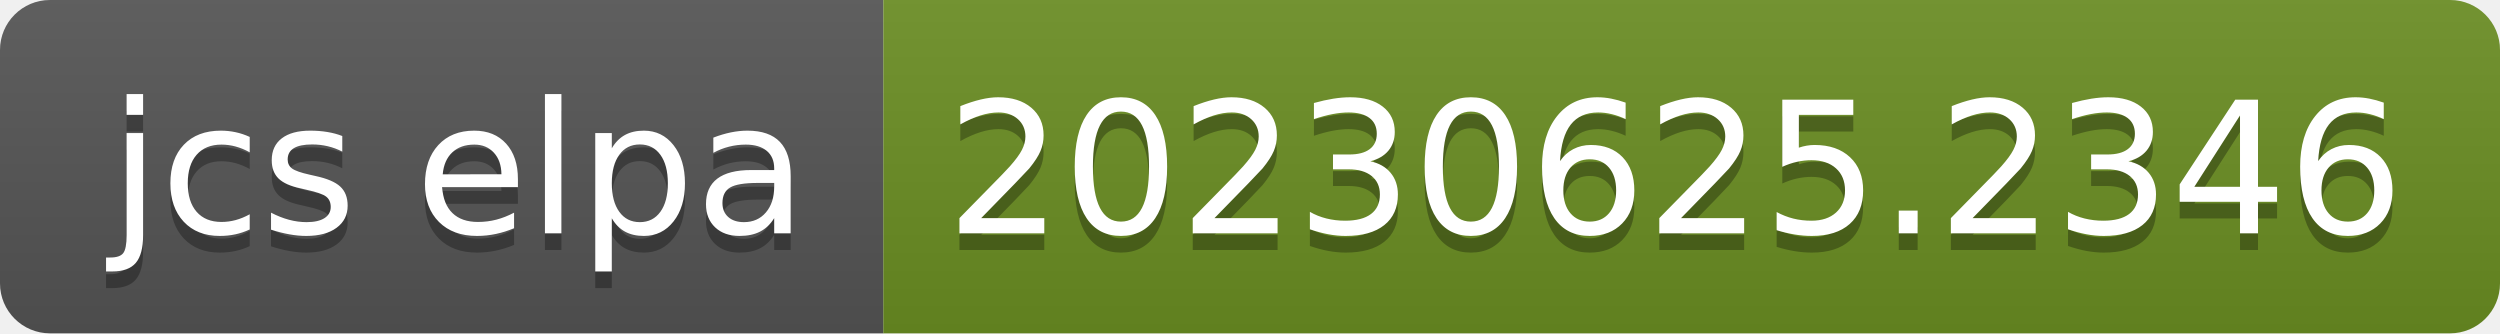
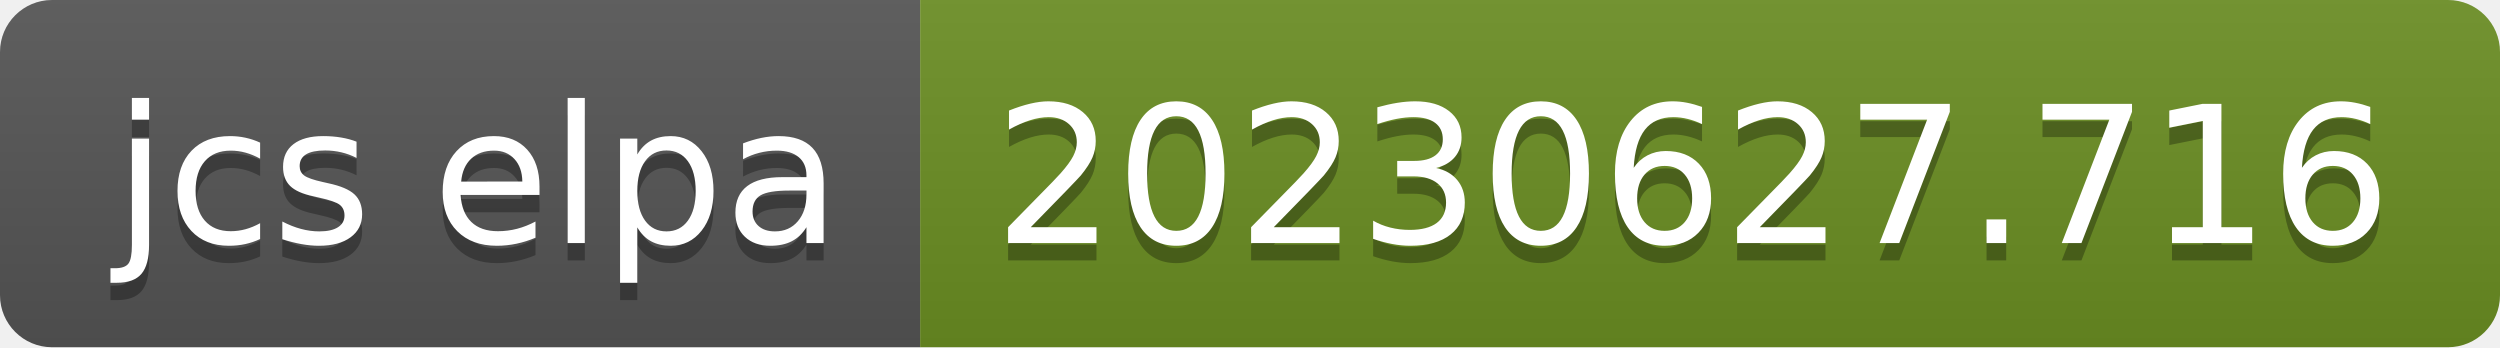
- <svg xmlns="http://www.w3.org/2000/svg" width="150" height="20" role="img" aria-label="jcs elpa: 20230625.2346">
+ <svg xmlns="http://www.w3.org/2000/svg" width="144" height="20" role="img" aria-label="jcs elpa: 20230627.716">
  <linearGradient id="s" x2="0" y2="100%">
    <stop offset="0" stop-color="#bbb" stop-opacity=".1" />
    <stop offset="1" stop-opacity=".1" />
  </linearGradient>
  <clipPath id="r">
-     <rect width="150" height="20" rx="3" fill="#fff" />
+     <rect width="144" height="20" rx="3" fill="#fff" />
  </clipPath>
  <g clip-path="url(#r)">
    <rect width="53" height="20" fill="#555" />
-     <rect x="53" width="97" height="20" fill="#6b8e23" />
-     <rect width="150" height="20" fill="url(#s)" />
+     <rect x="53" width="91" height="20" fill="#6b8e23" />
+     <rect width="144" height="20" fill="url(#s)" />
  </g>
  <g fill="#fff" text-anchor="middle" font-family="Verdana,Geneva,DejaVu Sans,sans-serif" text-rendering="geometricPrecision" font-size="110">
    <text aria-hidden="true" x="275" y="150" fill="#010101" fill-opacity=".3" transform="scale(.1)" textLength="430">jcs elpa</text>
    <text x="275" y="140" transform="scale(.1)" fill="#fff" textLength="430">jcs elpa</text>
-     <text aria-hidden="true" x="1005" y="150" fill="#010101" fill-opacity=".3" transform="scale(.1)" textLength="870">20230625.2346</text>
-     <text x="1005" y="140" transform="scale(.1)" fill="#fff" textLength="870">20230625.2346</text>
+     <text aria-hidden="true" x="975" y="150" fill="#010101" fill-opacity=".3" transform="scale(.1)" textLength="810">20230627.716</text>
+     <text x="975" y="140" transform="scale(.1)" fill="#fff" textLength="810">20230627.716</text>
  </g>
</svg>
